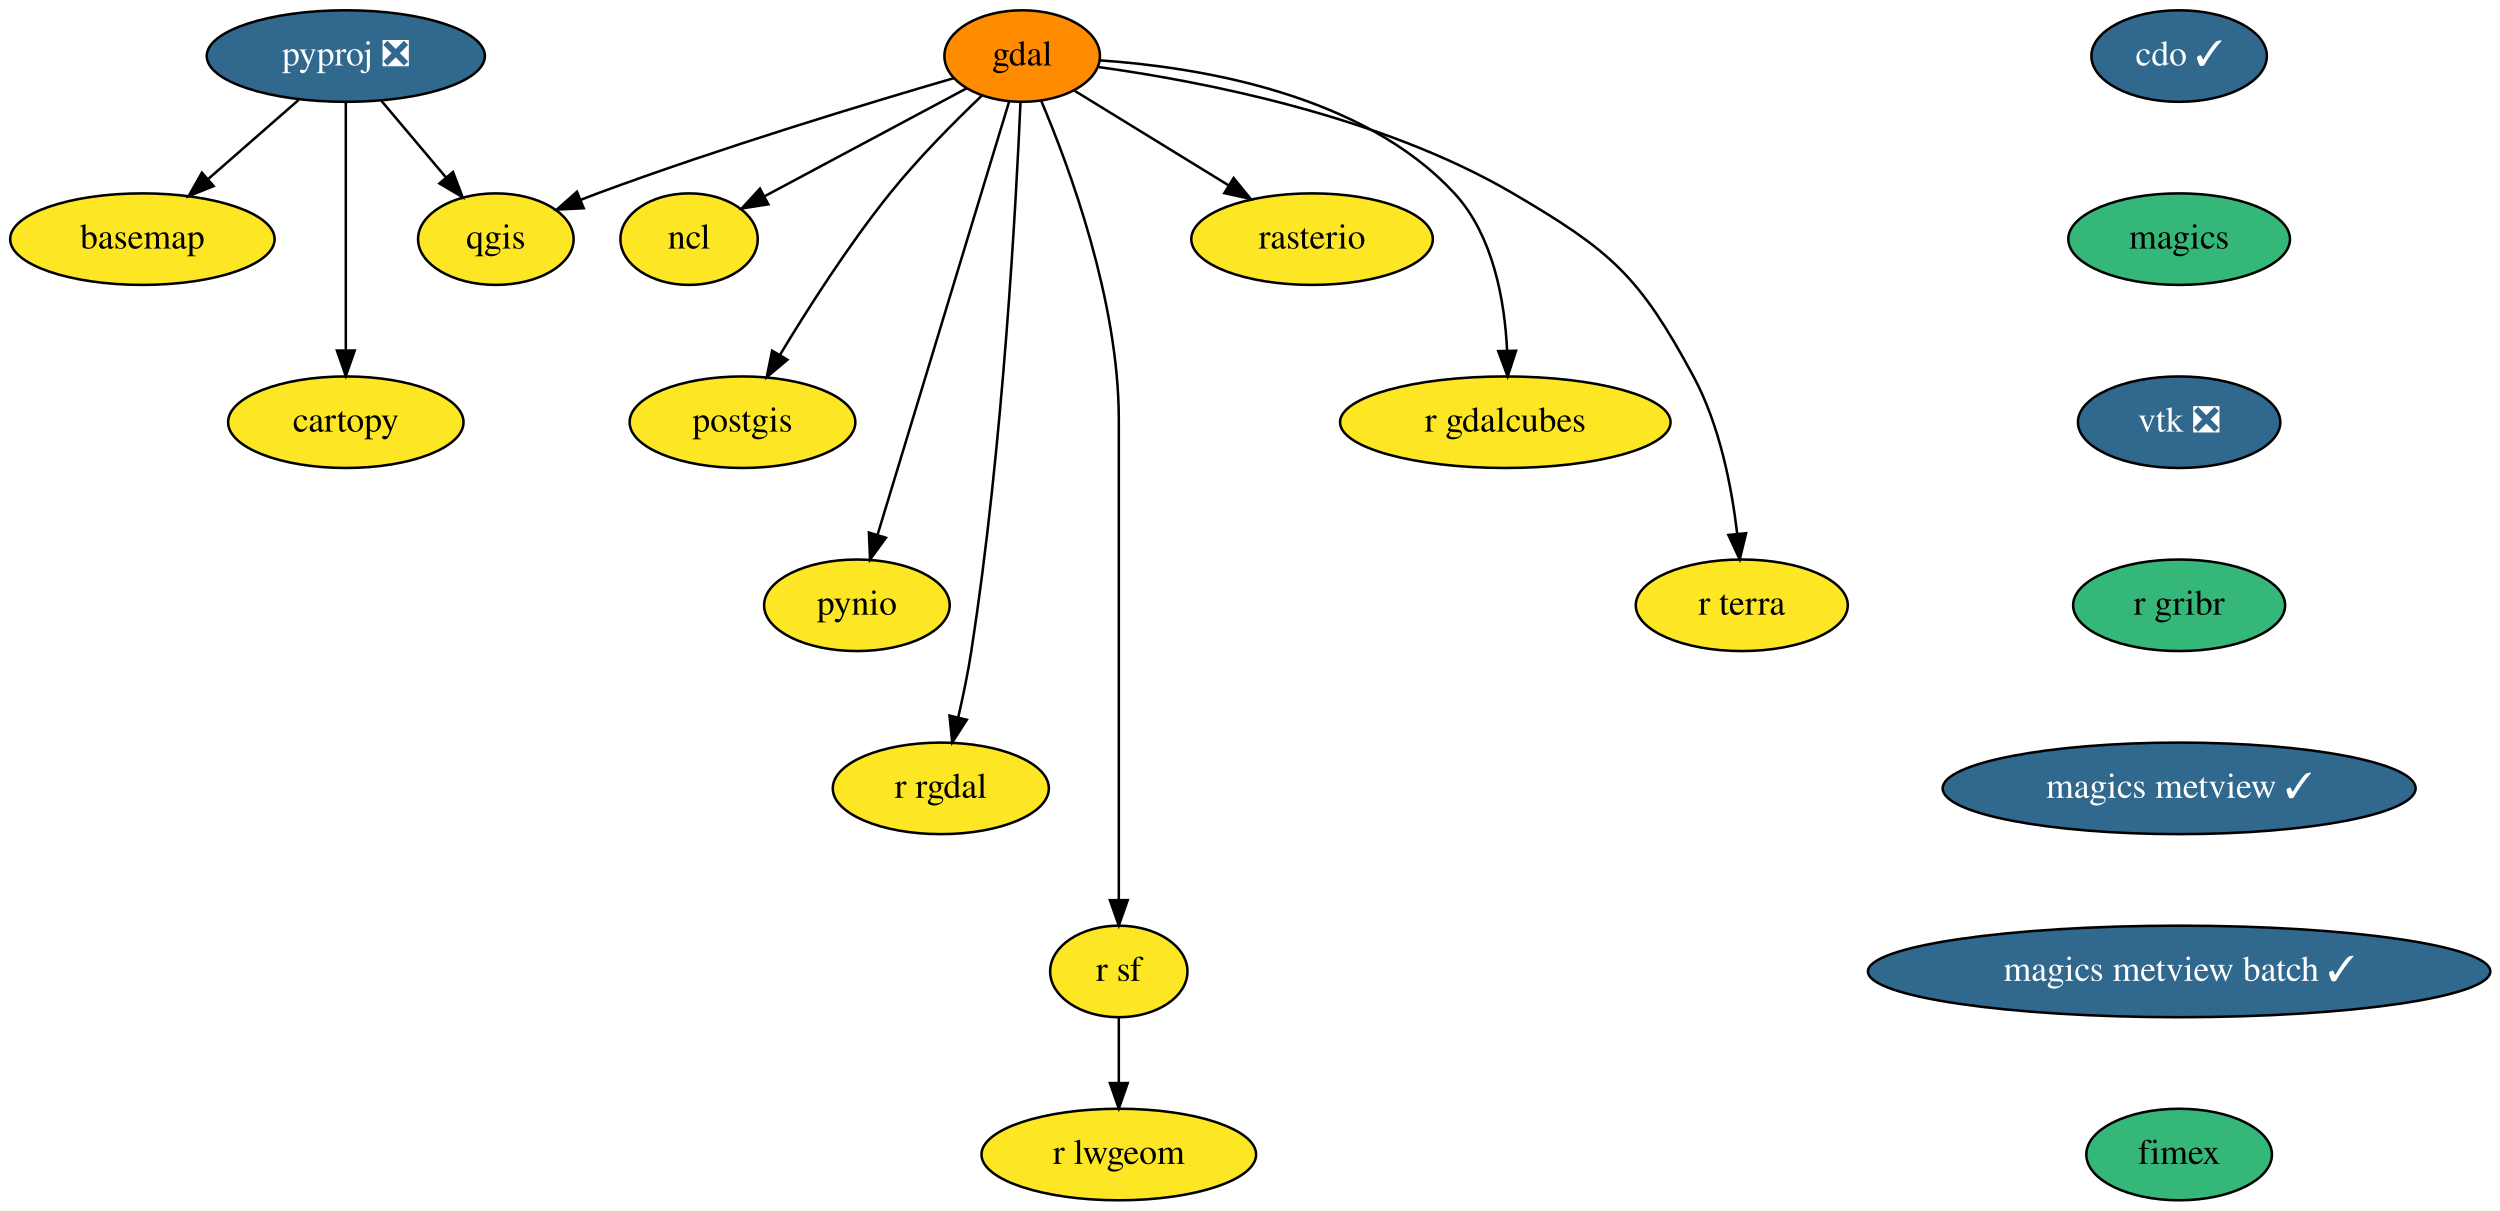
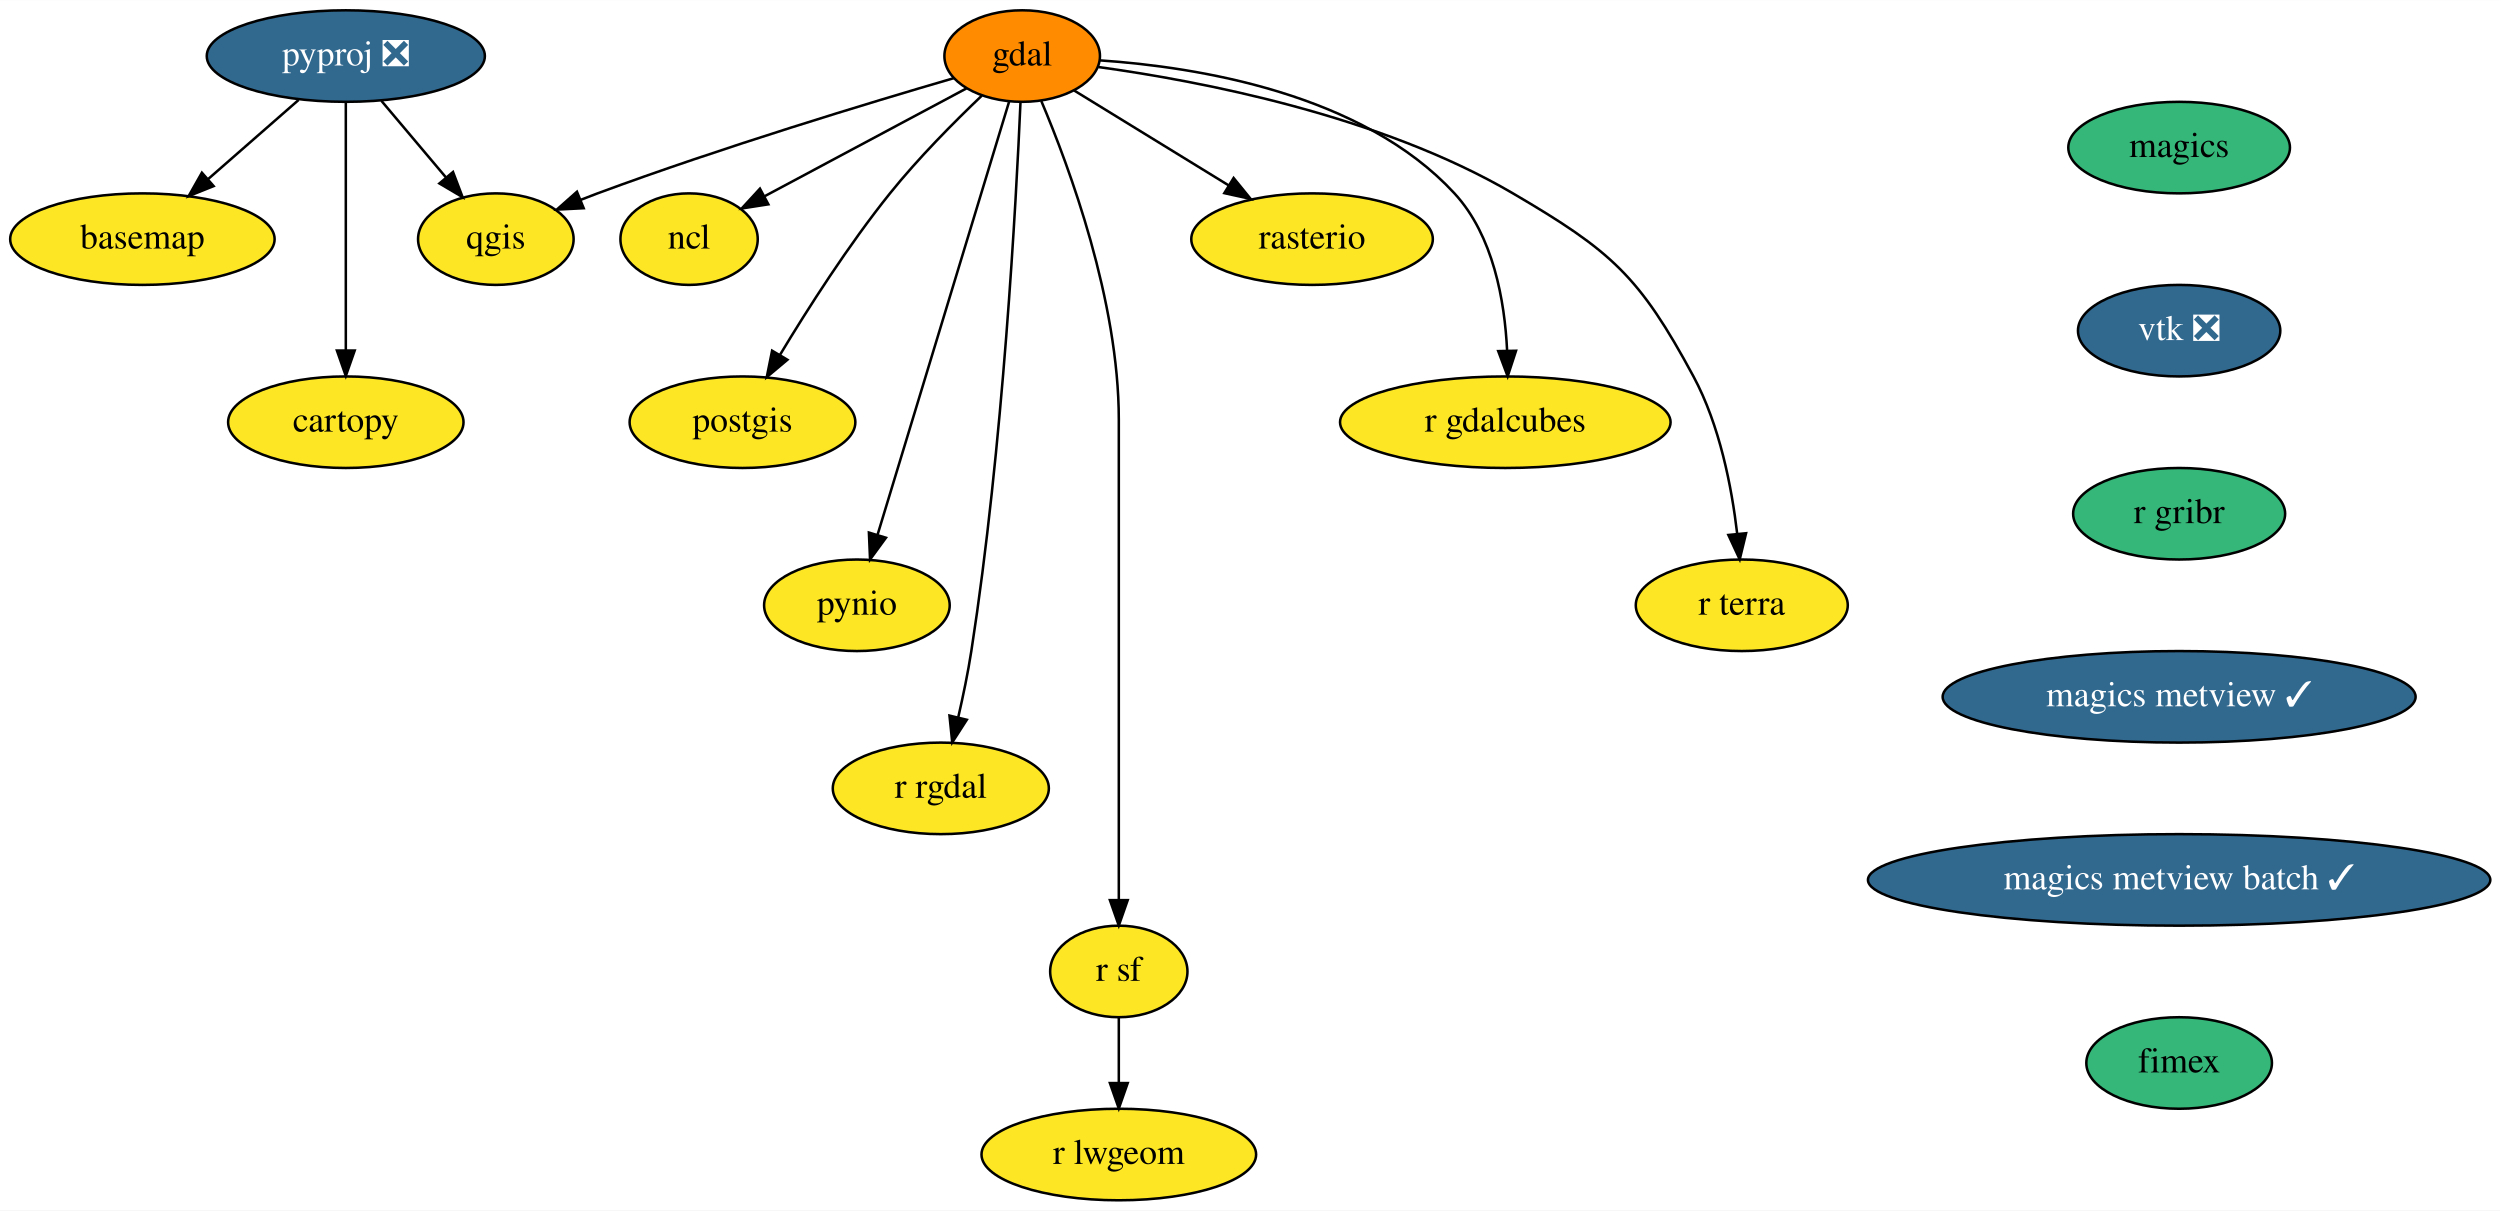
<svg xmlns="http://www.w3.org/2000/svg" xmlns:xlink="http://www.w3.org/1999/xlink" width="983pt" height="476pt" viewBox="0.00 0.00 983.19 476.00">
  <g id="graph0" class="graph" transform="scale(1 1) rotate(0) translate(4 472)">
    <polygon fill="white" stroke="transparent" points="-4,4 -4,-472 979.19,-472 979.19,4 -4,4" />
    <g id="node1" class="node">
      <g id="a_node1">
        <a xlink:href="https://github.com/conda-forge/basemap-feedstock" xlink:title="basemap">
          <ellipse fill="#fde725" stroke="black" cx="52" cy="-378" rx="52" ry="18" />
          <text text-anchor="middle" x="52" y="-374.3" font-family="Times,serif" font-size="14.00">basemap</text>
        </a>
      </g>
    </g>
    <g id="node2" class="node">
      <g id="a_node2">
        <a xlink:href="https://github.com/conda-forge/cartopy-feedstock" xlink:title="cartopy">
          <ellipse fill="#fde725" stroke="black" cx="132" cy="-306" rx="46.29" ry="18" />
          <text text-anchor="middle" x="132" y="-302.3" font-family="Times,serif" font-size="14.00">cartopy</text>
        </a>
      </g>
    </g>
    <g id="node3" class="node">
      <g id="a_node3">
-         <a xlink:href="https://github.com/conda-forge/cdo-feedstock/pull/103" xlink:title="cdo ✓">
-           <ellipse fill="#31688e" stroke="black" cx="853" cy="-450" rx="34.5" ry="18" />
-           <text text-anchor="middle" x="853" y="-446.3" font-family="Times,serif" font-size="14.00" fill="white">cdo ✓</text>
-         </a>
-       </g>
-     </g>
-     <g id="node4" class="node">
-       <g id="a_node4">
-         <a xlink:href="https://github.com/conda-forge/magics-feedstock" xlink:title="magics">
-           <ellipse fill="#35b779" stroke="black" cx="853" cy="-378" rx="43.59" ry="18" />
-           <text text-anchor="middle" x="853" y="-374.3" font-family="Times,serif" font-size="14.00">magics</text>
-         </a>
-       </g>
-     </g>
-     <g id="node16" class="node">
-       <g id="a_node16">
-         <a xlink:href="https://github.com/conda-forge/vtk-feedstock/pull/216" xlink:title="vtk ❎">
-           <ellipse fill="#31688e" stroke="black" cx="853" cy="-306" rx="39.79" ry="18" />
-           <text text-anchor="middle" x="853" y="-302.3" font-family="Times,serif" font-size="14.00" fill="white">vtk ❎</text>
-         </a>
-       </g>
-     </g>
-     <g id="node5" class="node">
-       <g id="a_node5">
        <a xlink:href="https://github.com/conda-forge/gdal-feedstock" xlink:title="gdal">
          <ellipse fill="#ff8c00" stroke="black" cx="398" cy="-450" rx="30.59" ry="18" />
          <text text-anchor="middle" x="398" y="-446.3" font-family="Times,serif" font-size="14.00">gdal</text>
        </a>
      </g>
    </g>
-     <g id="node6" class="node">
-       <g id="a_node6">
+     <g id="node4" class="node">
+       <g id="a_node4">
        <a xlink:href="https://github.com/conda-forge/ncl-feedstock" xlink:title="ncl">
          <ellipse fill="#fde725" stroke="black" cx="267" cy="-378" rx="27" ry="18" />
          <text text-anchor="middle" x="267" y="-374.3" font-family="Times,serif" font-size="14.00">ncl</text>
        </a>
      </g>
    </g>
-     <g id="edge2" class="edge">
+     <g id="edge1" class="edge">
      <path fill="none" stroke="black" d="M376.07,-437.28C354.34,-425.67 320.89,-407.8 296.77,-394.91" />
      <polygon fill="black" stroke="black" points="298.17,-391.69 287.7,-390.06 294.87,-397.86 298.17,-391.69" />
    </g>
-     <g id="node7" class="node">
-       <g id="a_node7">
+     <g id="node5" class="node">
+       <g id="a_node5">
        <a xlink:href="https://github.com/conda-forge/postgis-feedstock" xlink:title="postgis">
          <ellipse fill="#fde725" stroke="black" cx="288" cy="-306" rx="44.39" ry="18" />
          <text text-anchor="middle" x="288" y="-302.3" font-family="Times,serif" font-size="14.00">postgis</text>
        </a>
      </g>
    </g>
-     <g id="edge3" class="edge">
+     <g id="edge2" class="edge">
      <path fill="none" stroke="black" d="M382.14,-434.44C371.38,-424.19 357.14,-409.87 346,-396 329.7,-375.7 313.74,-350.73 302.7,-332.41" />
      <polygon fill="black" stroke="black" points="305.67,-330.56 297.55,-323.75 299.65,-334.13 305.67,-330.56" />
    </g>
-     <g id="node8" class="node">
-       <g id="a_node8">
+     <g id="node6" class="node">
+       <g id="a_node6">
        <a xlink:href="https://github.com/conda-forge/pynio-feedstock" xlink:title="pynio">
          <ellipse fill="#fde725" stroke="black" cx="333" cy="-234" rx="36.5" ry="18" />
          <text text-anchor="middle" x="333" y="-230.3" font-family="Times,serif" font-size="14.00">pynio</text>
        </a>
      </g>
    </g>
-     <g id="edge4" class="edge">
+     <g id="edge3" class="edge">
      <path fill="none" stroke="black" d="M392.9,-432.21C381.65,-395.19 354.66,-306.3 341.08,-261.6" />
      <polygon fill="black" stroke="black" points="344.42,-260.56 338.17,-252.01 337.72,-262.6 344.42,-260.56" />
    </g>
-     <g id="node9" class="node">
-       <g id="a_node9">
+     <g id="node7" class="node">
+       <g id="a_node7">
        <a xlink:href="https://github.com/conda-forge/qgis-feedstock" xlink:title="qgis">
          <ellipse fill="#fde725" stroke="black" cx="191" cy="-378" rx="30.59" ry="18" />
          <text text-anchor="middle" x="191" y="-374.3" font-family="Times,serif" font-size="14.00">qgis</text>
        </a>
      </g>
    </g>
-     <g id="edge5" class="edge">
+     <g id="edge4" class="edge">
      <path fill="none" stroke="black" d="M371.13,-441.32C337.9,-431.64 279.78,-414.06 231,-396 228.79,-395.18 226.53,-394.31 224.25,-393.41" />
      <polygon fill="black" stroke="black" points="225.55,-390.16 214.97,-389.62 222.9,-396.64 225.55,-390.16" />
    </g>
-     <g id="node10" class="node">
-       <g id="a_node10">
+     <g id="node8" class="node">
+       <g id="a_node8">
        <a xlink:href="https://github.com/conda-forge/r-rgdal-feedstock" xlink:title="r rgdal">
          <ellipse fill="#fde725" stroke="black" cx="366" cy="-162" rx="42.49" ry="18" />
          <text text-anchor="middle" x="366" y="-158.3" font-family="Times,serif" font-size="14.00">r rgdal</text>
        </a>
      </g>
    </g>
-     <g id="edge6" class="edge">
+     <g id="edge5" class="edge">
      <path fill="none" stroke="black" d="M397.34,-431.95C395.66,-393.32 390.47,-296.24 378,-216 376.68,-207.48 374.77,-198.29 372.86,-189.99" />
      <polygon fill="black" stroke="black" points="376.22,-188.98 370.49,-180.07 369.41,-190.61 376.22,-188.98" />
    </g>
-     <g id="node11" class="node">
-       <g id="a_node11">
+     <g id="node9" class="node">
+       <g id="a_node9">
        <a xlink:href="https://github.com/conda-forge/r-sf-feedstock" xlink:title="r sf">
          <ellipse fill="#fde725" stroke="black" cx="436" cy="-90" rx="27" ry="18" />
          <text text-anchor="middle" x="436" y="-86.3" font-family="Times,serif" font-size="14.00">r sf</text>
        </a>
      </g>
    </g>
-     <g id="edge7" class="edge">
+     <g id="edge6" class="edge">
      <path fill="none" stroke="black" d="M405.51,-432.34C416.58,-406.2 436,-353.7 436,-307 436,-307 436,-307 436,-233 436,-193 436,-146.65 436,-118.08" />
      <polygon fill="black" stroke="black" points="439.5,-118.05 436,-108.05 432.5,-118.05 439.5,-118.05" />
    </g>
-     <g id="node12" class="node">
-       <g id="a_node12">
+     <g id="node10" class="node">
+       <g id="a_node10">
        <a xlink:href="https://github.com/conda-forge/rasterio-feedstock" xlink:title="rasterio">
          <ellipse fill="#fde725" stroke="black" cx="512" cy="-378" rx="47.5" ry="18" />
          <text text-anchor="middle" x="512" y="-374.3" font-family="Times,serif" font-size="14.00">rasterio</text>
        </a>
      </g>
    </g>
-     <g id="edge8" class="edge">
+     <g id="edge7" class="edge">
      <path fill="none" stroke="black" d="M418.38,-436.49C435.26,-426.12 459.58,-411.19 479.2,-399.14" />
      <polygon fill="black" stroke="black" points="481.15,-402.05 487.84,-393.83 477.49,-396.08 481.15,-402.05" />
    </g>
-     <g id="node13" class="node">
-       <g id="a_node13">
+     <g id="node11" class="node">
+       <g id="a_node11">
        <a xlink:href="https://github.com/conda-forge/r-gdalcubes-feedstock" xlink:title="r gdalcubes">
          <ellipse fill="#fde725" stroke="black" cx="588" cy="-306" rx="65" ry="18" />
          <text text-anchor="middle" x="588" y="-302.3" font-family="Times,serif" font-size="14.00">r gdalcubes</text>
        </a>
      </g>
    </g>
-     <g id="edge9" class="edge">
+     <g id="edge8" class="edge">
      <path fill="none" stroke="black" d="M428.59,-448.3C466.86,-445.7 531.75,-435.32 568,-396 583.31,-379.4 587.77,-353.68 588.71,-334.15" />
      <polygon fill="black" stroke="black" points="592.22,-334.1 588.93,-324.03 585.22,-333.96 592.22,-334.1" />
    </g>
-     <g id="node14" class="node">
-       <g id="a_node14">
+     <g id="node12" class="node">
+       <g id="a_node12">
        <a xlink:href="https://github.com/conda-forge/r-terra-feedstock" xlink:title="r terra">
          <ellipse fill="#fde725" stroke="black" cx="681" cy="-234" rx="41.69" ry="18" />
          <text text-anchor="middle" x="681" y="-230.3" font-family="Times,serif" font-size="14.00">r terra</text>
        </a>
      </g>
    </g>
-     <g id="edge10" class="edge">
+     <g id="edge9" class="edge">
      <path fill="none" stroke="black" d="M427.98,-445.68C467.61,-440.23 538.54,-426.75 591,-396 629.77,-373.27 640.68,-363.56 662,-324 672.34,-304.82 677.05,-280.47 679.2,-262.09" />
      <polygon fill="black" stroke="black" points="682.69,-262.34 680.19,-252.04 675.73,-261.65 682.69,-262.34" />
    </g>
-     <g id="node15" class="node">
-       <g id="a_node15">
+     <g id="node13" class="node">
+       <g id="a_node13">
        <a xlink:href="https://github.com/conda-forge/r-lwgeom-feedstock" xlink:title="r lwgeom">
          <ellipse fill="#fde725" stroke="black" cx="436" cy="-18" rx="54" ry="18" />
          <text text-anchor="middle" x="436" y="-14.3" font-family="Times,serif" font-size="14.00">r lwgeom</text>
        </a>
      </g>
    </g>
-     <g id="edge11" class="edge">
+     <g id="edge10" class="edge">
      <path fill="none" stroke="black" d="M436,-71.7C436,-63.98 436,-54.71 436,-46.11" />
      <polygon fill="black" stroke="black" points="439.5,-46.1 436,-36.1 432.5,-46.1 439.5,-46.1" />
    </g>
-     <g id="node18" class="node">
-       <g id="a_node18">
-         <a xlink:href="https://github.com/conda-forge/r-gribr-feedstock" xlink:title="r gribr">
-           <ellipse fill="#35b779" stroke="black" cx="853" cy="-234" rx="41.69" ry="18" />
-           <text text-anchor="middle" x="853" y="-230.3" font-family="Times,serif" font-size="14.00">r gribr</text>
+     <g id="node14" class="node">
+       <g id="a_node14">
+         <a xlink:href="https://github.com/conda-forge/magics-feedstock" xlink:title="magics">
+           <ellipse fill="#35b779" stroke="black" cx="853" cy="-414" rx="43.59" ry="18" />
+           <text text-anchor="middle" x="853" y="-410.3" font-family="Times,serif" font-size="14.00">magics</text>
+         </a>
+       </g>
+     </g>
+     <g id="node15" class="node">
+       <g id="a_node15">
+         <a xlink:href="https://github.com/conda-forge/vtk-feedstock/pull/216" xlink:title="vtk ❎">
+           <ellipse fill="#31688e" stroke="black" cx="853" cy="-342" rx="39.79" ry="18" />
+           <text text-anchor="middle" x="853" y="-338.3" font-family="Times,serif" font-size="14.00" fill="white">vtk ❎</text>
        </a>
      </g>
    </g>
    <g id="node17" class="node">
      <g id="a_node17">
+         <a xlink:href="https://github.com/conda-forge/r-gribr-feedstock" xlink:title="r gribr">
+           <ellipse fill="#35b779" stroke="black" cx="853" cy="-270" rx="41.69" ry="18" />
+           <text text-anchor="middle" x="853" y="-266.3" font-family="Times,serif" font-size="14.00">r gribr</text>
+         </a>
+       </g>
+     </g>
+     <g id="node16" class="node">
+       <g id="a_node16">
        <a xlink:href="https://github.com/conda-forge/pyproj-feedstock/pull/110" xlink:title="pyproj ❎">
          <ellipse fill="#31688e" stroke="black" cx="132" cy="-450" rx="54.69" ry="18" />
          <text text-anchor="middle" x="132" y="-446.3" font-family="Times,serif" font-size="14.00" fill="white">pyproj ❎</text>
        </a>
      </g>
    </g>
-     <g id="edge13" class="edge">
+     <g id="edge12" class="edge">
      <path fill="none" stroke="black" d="M113.45,-432.76C102.87,-423.51 89.45,-411.77 77.86,-401.63" />
      <polygon fill="black" stroke="black" points="80.01,-398.86 70.18,-394.91 75.4,-404.13 80.01,-398.86" />
    </g>
-     <g id="edge14" class="edge">
+     <g id="edge13" class="edge">
      <path fill="none" stroke="black" d="M132,-431.87C132,-407.67 132,-363.21 132,-334.39" />
      <polygon fill="black" stroke="black" points="135.5,-334.19 132,-324.19 128.5,-334.19 135.5,-334.19" />
    </g>
-     <g id="edge15" class="edge">
+     <g id="edge14" class="edge">
      <path fill="none" stroke="black" d="M145.98,-432.41C153.54,-423.44 163,-412.21 171.3,-402.37" />
      <polygon fill="black" stroke="black" points="174.16,-404.41 177.93,-394.51 168.81,-399.9 174.16,-404.41" />
    </g>
+     <g id="node18" class="node">
+       <g id="a_node18">
+         <a xlink:href="https://github.com/conda-forge/magics-metview-feedstock/pull/46" xlink:title="magics metview ✓">
+           <ellipse fill="#31688e" stroke="black" cx="853" cy="-198" rx="93" ry="18" />
+           <text text-anchor="middle" x="853" y="-194.3" font-family="Times,serif" font-size="14.00" fill="white">magics metview ✓</text>
+         </a>
+       </g>
+     </g>
    <g id="node19" class="node">
      <g id="a_node19">
-         <a xlink:href="https://github.com/conda-forge/magics-metview-feedstock/pull/46" xlink:title="magics metview ✓">
-           <ellipse fill="#31688e" stroke="black" cx="853" cy="-162" rx="93" ry="18" />
-           <text text-anchor="middle" x="853" y="-158.3" font-family="Times,serif" font-size="14.00" fill="white">magics metview ✓</text>
+         <a xlink:href="https://github.com/conda-forge/magics-metview-batch-feedstock/pull/38" xlink:title="magics metview batch ✓">
+           <ellipse fill="#31688e" stroke="black" cx="853" cy="-126" rx="122.38" ry="18" />
+           <text text-anchor="middle" x="853" y="-122.3" font-family="Times,serif" font-size="14.00" fill="white">magics metview batch ✓</text>
        </a>
      </g>
    </g>
    <g id="node20" class="node">
      <g id="a_node20">
-         <a xlink:href="https://github.com/conda-forge/magics-metview-batch-feedstock/pull/38" xlink:title="magics metview batch ✓">
-           <ellipse fill="#31688e" stroke="black" cx="853" cy="-90" rx="122.38" ry="18" />
-           <text text-anchor="middle" x="853" y="-86.3" font-family="Times,serif" font-size="14.00" fill="white">magics metview batch ✓</text>
-         </a>
-       </g>
-     </g>
-     <g id="node21" class="node">
-       <g id="a_node21">
        <a xlink:href="https://github.com/conda-forge/fimex-feedstock" xlink:title="fimex">
-           <ellipse fill="#35b779" stroke="black" cx="853" cy="-18" rx="36.5" ry="18" />
-           <text text-anchor="middle" x="853" y="-14.3" font-family="Times,serif" font-size="14.00">fimex</text>
+           <ellipse fill="#35b779" stroke="black" cx="853" cy="-54" rx="36.5" ry="18" />
+           <text text-anchor="middle" x="853" y="-50.3" font-family="Times,serif" font-size="14.00">fimex</text>
        </a>
      </g>
    </g>
  </g>
</svg>
